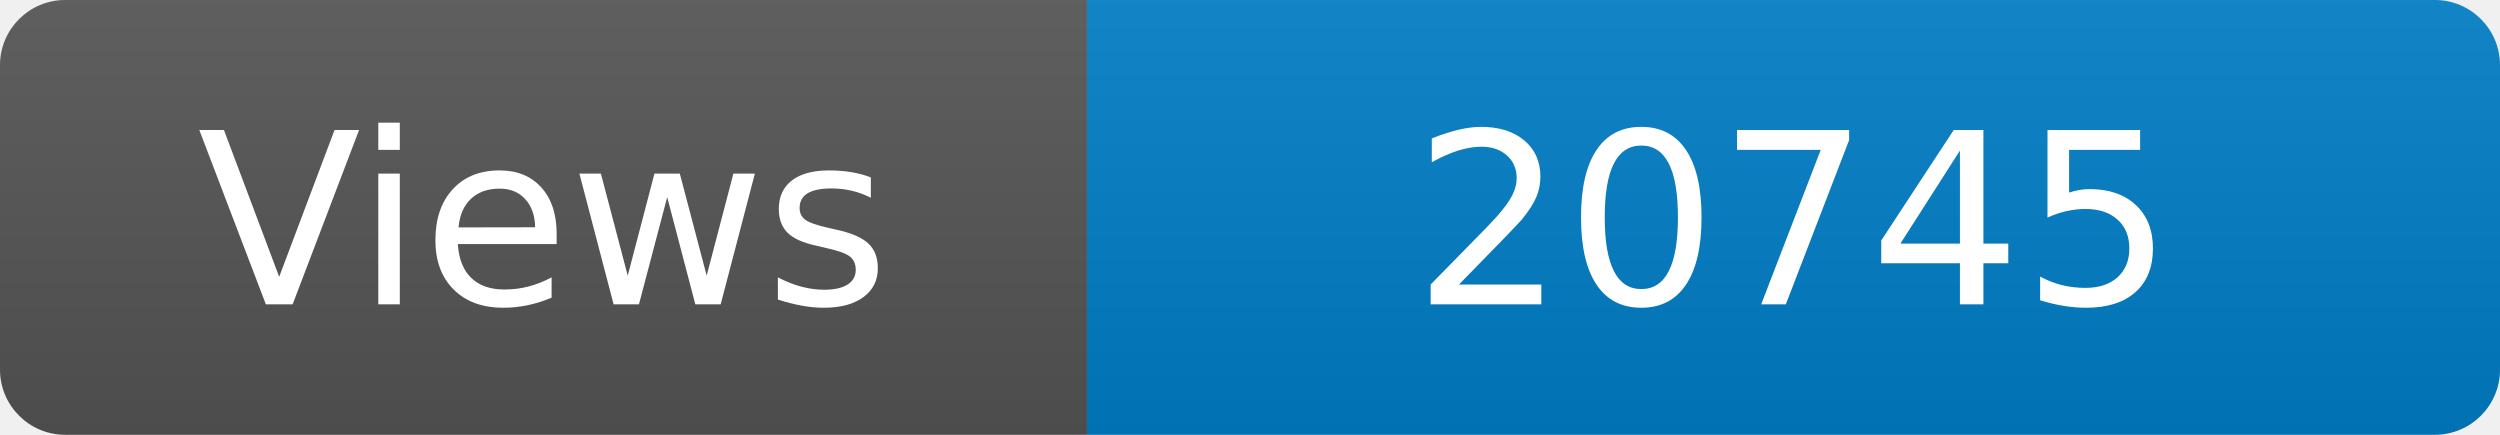
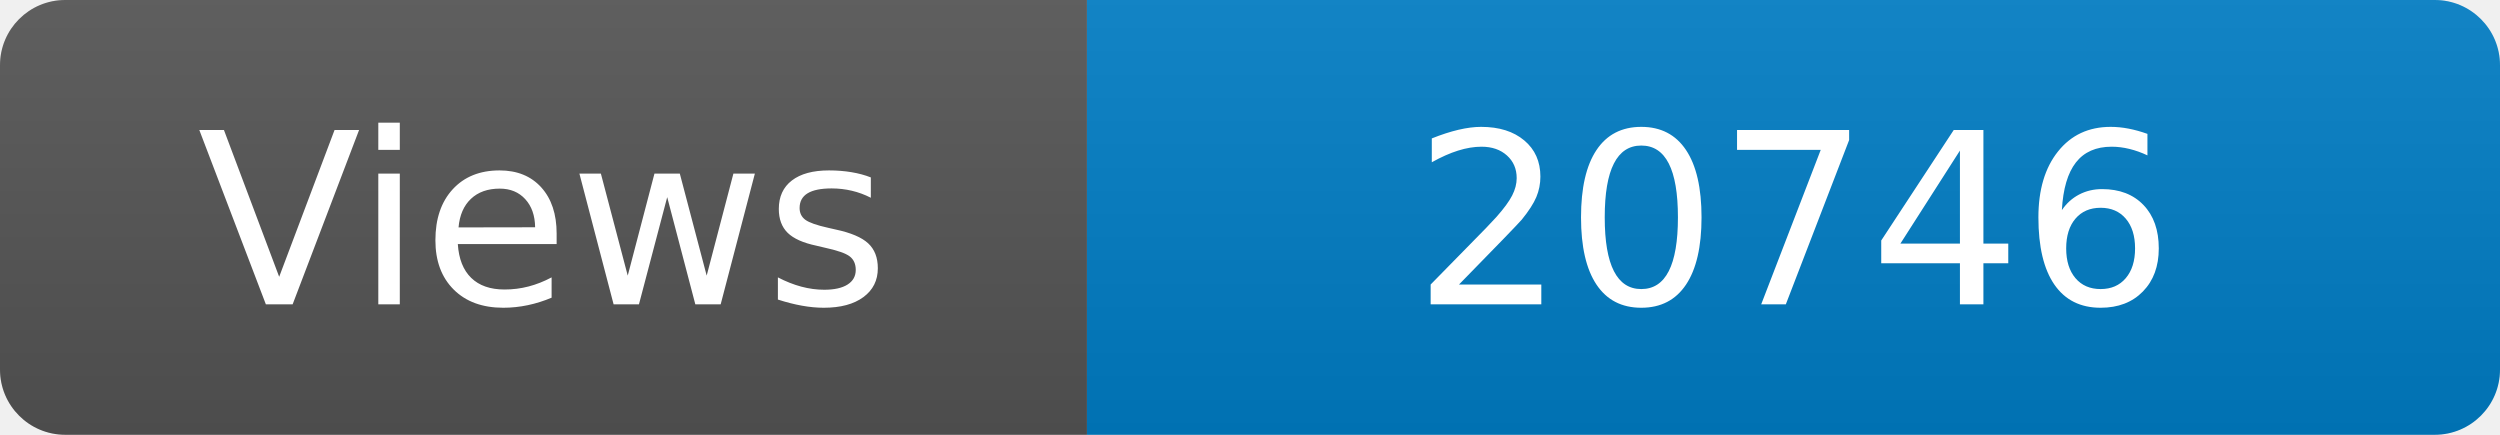
<svg xmlns="http://www.w3.org/2000/svg" width="115" height="20" role="img" aria-label="Maintained?: yes">
  <linearGradient id="s" x2="0" y2="100%">
    <stop offset="0" stop-color="#bbb" stop-opacity=".1" />
    <stop offset="1" stop-opacity=".1" />
  </linearGradient>
  <clipPath id="r">
    <rect width="115" height="20" rx="3" fill="#fff" />
  </clipPath>
  <g clip-path="url(#r)">
    <rect width="50" height="20" fill="#555" />
    <rect x="50" width="160" height="20" fill="#007ec6" />
    <rect width="115" height="20" fill="url(#s)" />
  </g>
  <g fill="#fff" text-anchor="middle" font-family="Verdana,Geneva,DejaVu Sans,sans-serif" font-size="110">
    <text x="250" y="140" transform="scale(.1)" fill="#fff">Views</text>
-     <text x="825" y="140" transform="scale(.1)" fill="#fff">20745</text>
+     <text x="825" y="140" transform="scale(.1)" fill="#fff">20746</text>
  </g>
</svg>
